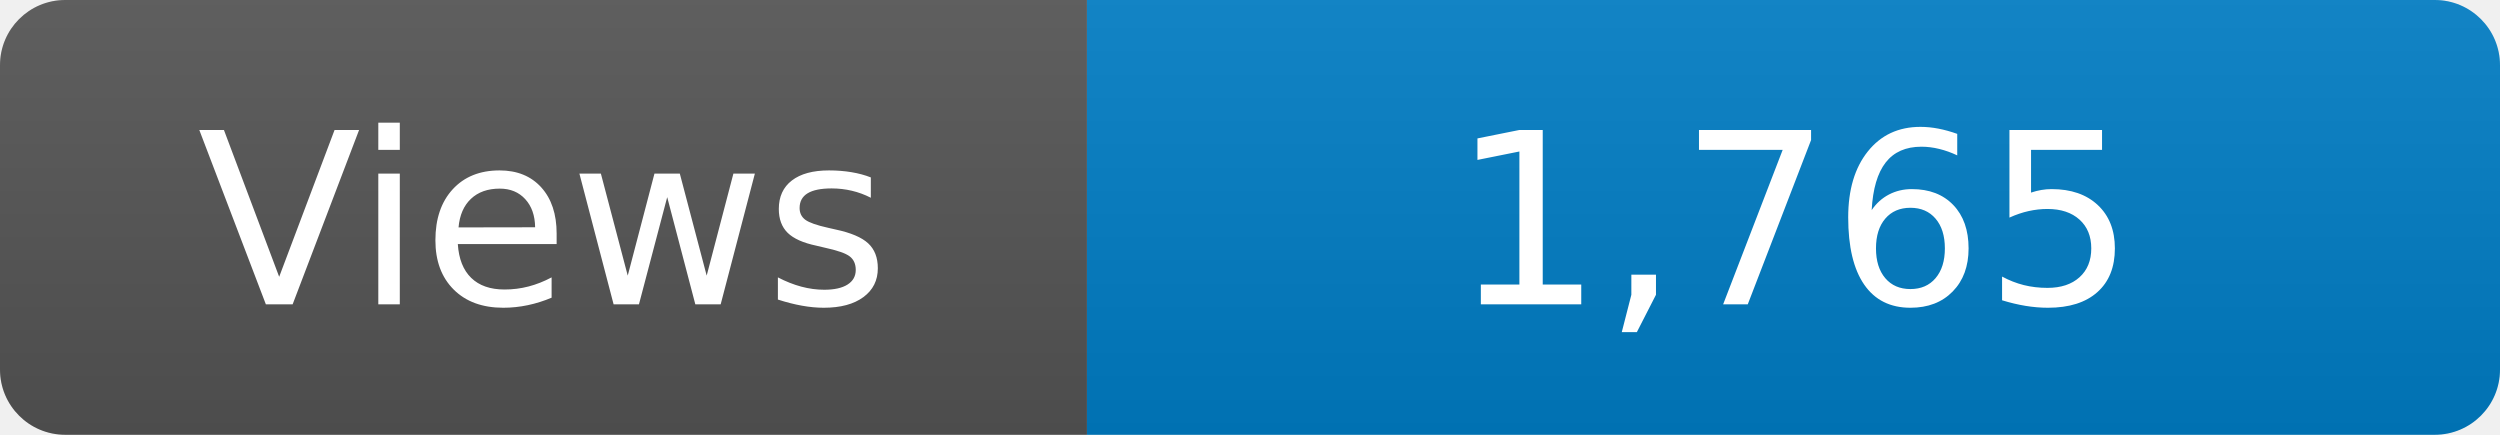
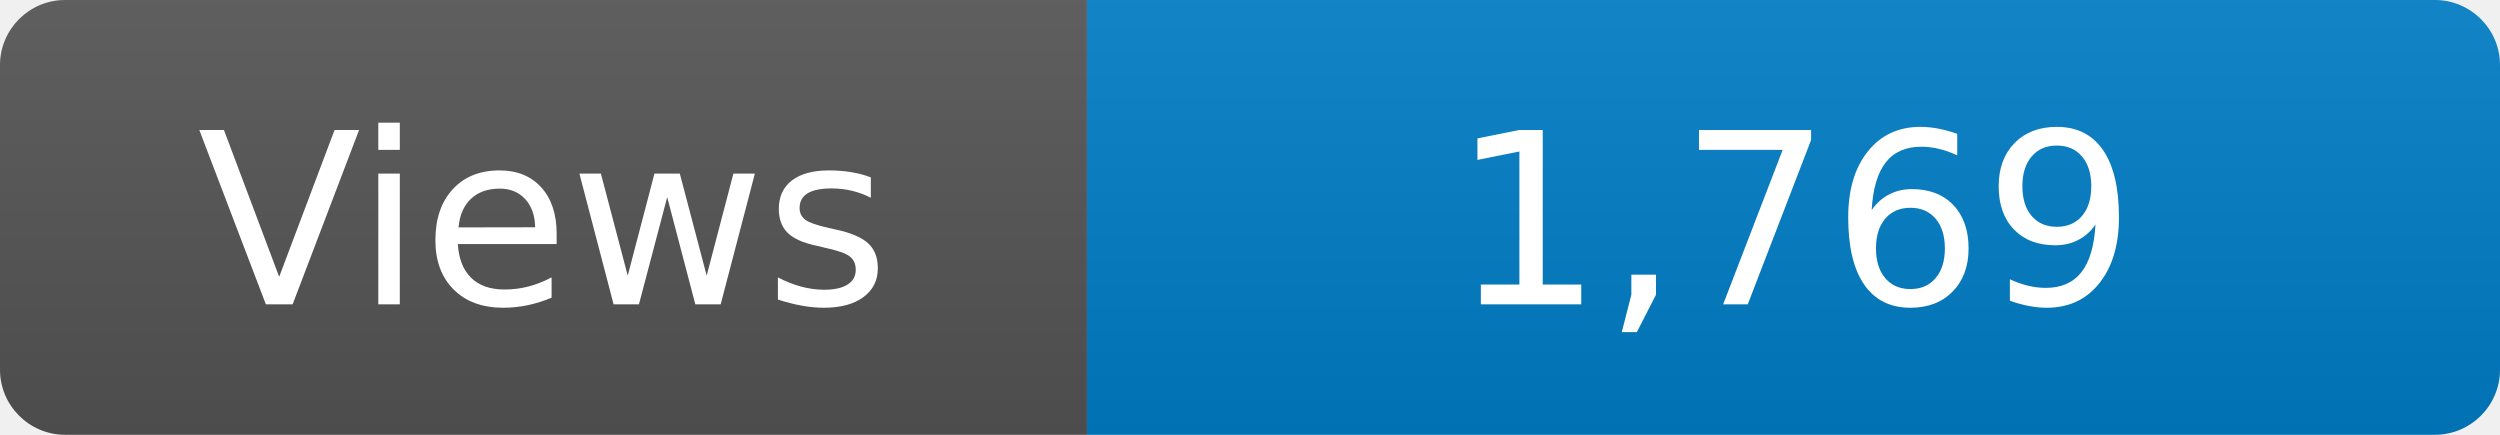
<svg xmlns="http://www.w3.org/2000/svg" width="115" height="20" role="img" aria-label="Maintained?: yes">
  <linearGradient id="s" x2="0" y2="100%">
    <stop offset="0" stop-color="#bbb" stop-opacity=".1" />
    <stop offset="1" stop-opacity=".1" />
  </linearGradient>
  <clipPath id="r">
    <rect width="115" height="20" rx="3" fill="#fff" />
  </clipPath>
  <g clip-path="url(#r)">
    <rect width="50" height="20" fill="#555" />
    <rect x="50" width="160" height="20" fill="#007ec6" />
    <rect width="115" height="20" fill="url(#s)" />
  </g>
  <g fill="#fff" text-anchor="middle" font-family="Verdana,Geneva,DejaVu Sans,sans-serif" font-size="110">
    <text x="250" y="140" transform="scale(.1)" fill="#fff">Views</text>
-     <text x="825" y="140" transform="scale(.1)" fill="#fff">1,765</text>
+     <text x="825" y="140" transform="scale(.1)" fill="#fff">1,769</text>
  </g>
</svg>
